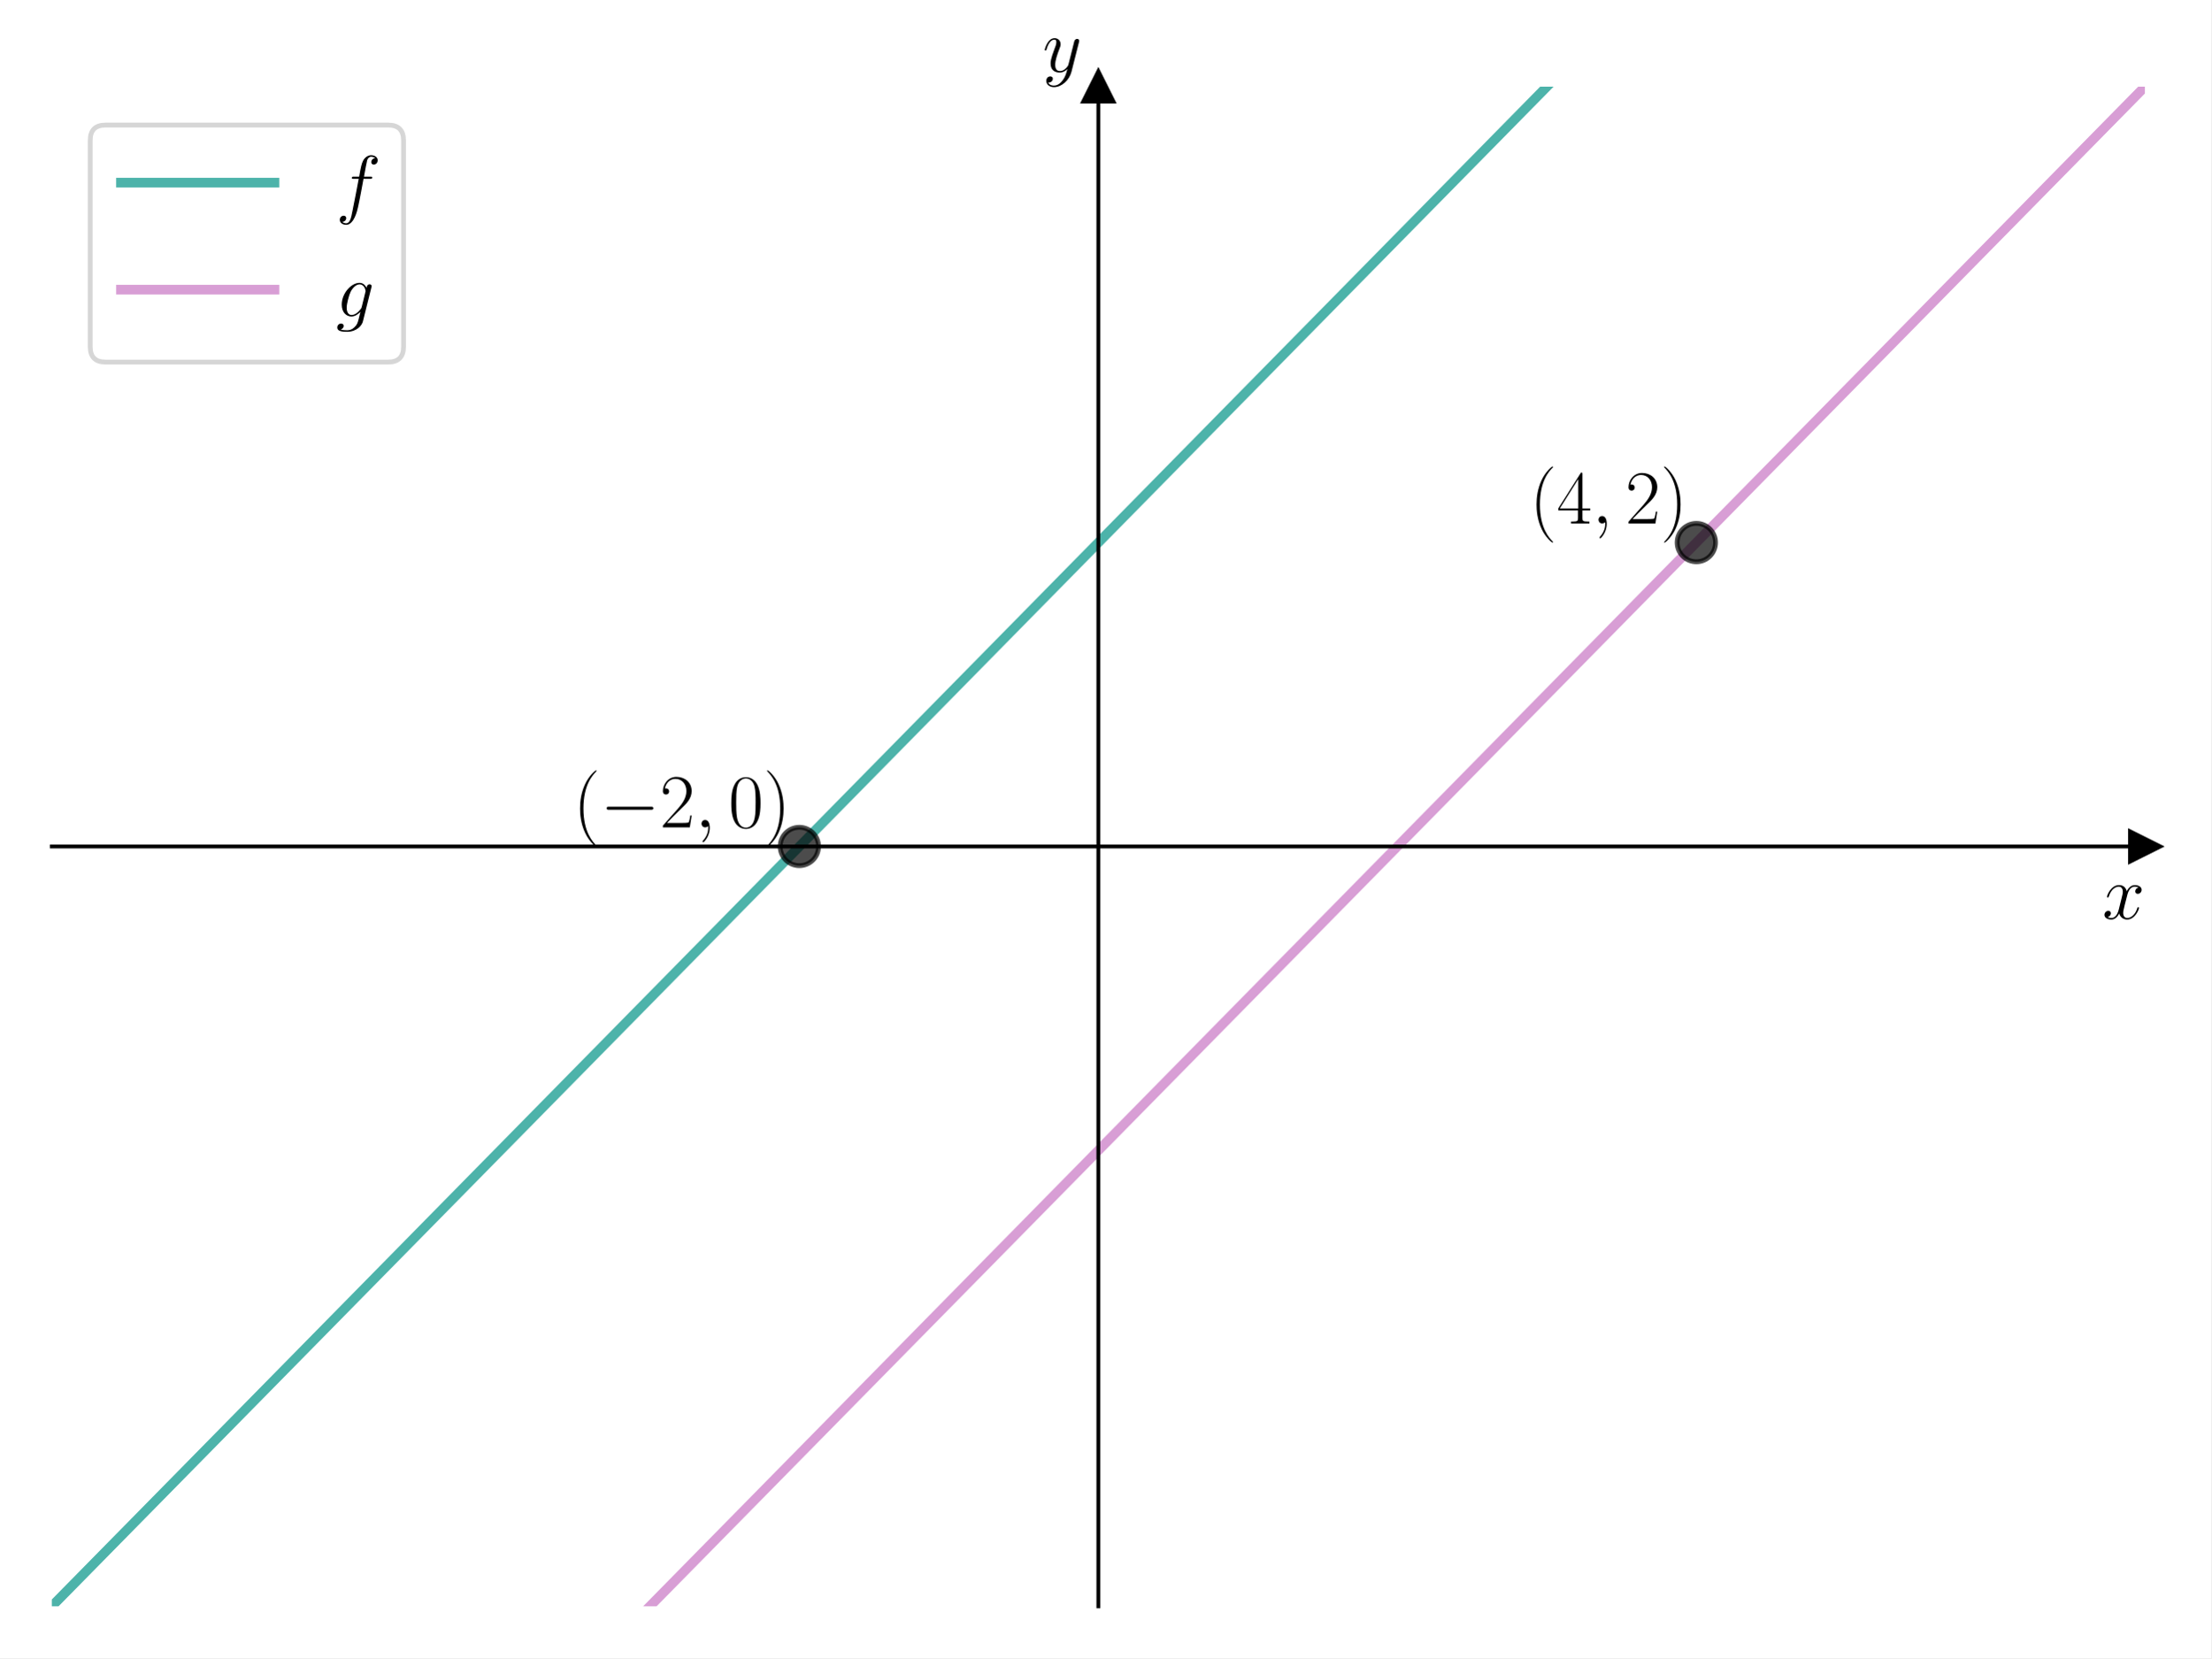
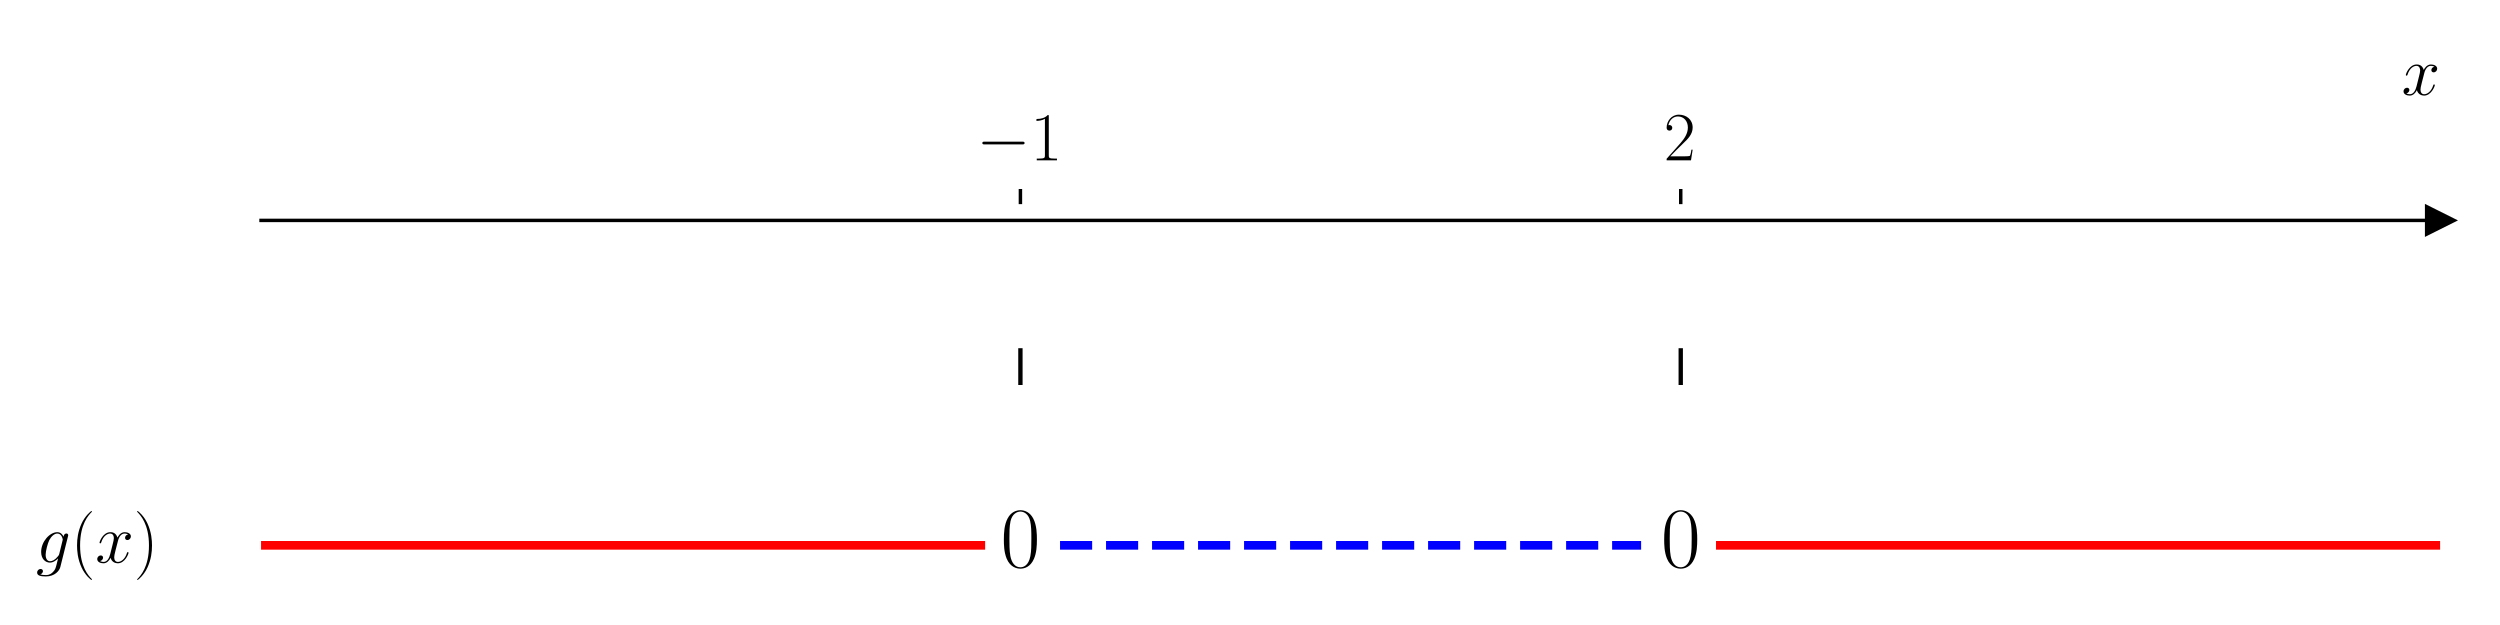
- <svg xmlns="http://www.w3.org/2000/svg" xmlns:xlink="http://www.w3.org/1999/xlink" width="460.8pt" height="345.6pt" viewBox="0 0 460.8 345.6" version="1.1">
+ <svg xmlns="http://www.w3.org/2000/svg" xmlns:xlink="http://www.w3.org/1999/xlink" width="576pt" height="144pt" viewBox="0 0 576 144" version="1.1">
  <defs>
    <style type="text/css">*{stroke-linejoin: round; stroke-linecap: butt}</style>
  </defs>
  <g id="figure_1">
    <g id="patch_1">
-       <path d="M 0 345.6  L 460.8 345.6  L 460.8 0  L 0 0  z " style="fill: #ffffff" />
+       <path d="M 0 144  L 576 144  L 576 0  L 0 0  z " style="fill: #ffffff" />
    </g>
    <g id="axes_1">
      <g id="patch_2">
-         <path d="M 10.8 334.8  L 447 334.8  L 447 18.065  L 10.8 18.065  z " style="fill: #ffffff" />
+         <path d="M 60.146 129.384  L 562.2 129.384  L 562.2 47.039  L 60.146 47.039  z " style="fill: #ffffff" />
      </g>
      <g id="matplotlib.axis_1">
-         <g id="text_1">
-           <g transform="translate(438.1306 191.5019) scale(0.16 -0.16)">
+         <g id="xtick_1">
+           <g id="line2d_1">
+             <defs>
+               <path id="mbd7f3054ea" d="M 0 0  L 0 -3.5  " style="stroke: #000000; stroke-width: 0.8" />
+             </defs>
+             <g>
+               <use xlink:href="#mbd7f3054ea" x="235.104" y="47.039" style="stroke: #000000; stroke-width: 0.8" />
+             </g>
+           </g>
+           <g id="text_1">
+             <g transform="translate(225.0029 36.93918) scale(0.16 -0.16)">
+               <defs>
+                 <path id="CMSY10-0" d="M 4218 1472  C 4326 1472 4442 1472 4442 1600  C 4442 1728 4326 1728 4218 1728  L 755 1728  C 646 1728 531 1728 531 1600  C 531 1472 646 1472 755 1472  L 4218 1472  z " transform="scale(0.015625)" />
+                 <path id="CMR17-31" d="M 1702 4058  C 1702 4192 1696 4192 1606 4192  C 1357 3916 979 3827 621 3827  C 602 3827 570 3827 563 3808  C 557 3795 557 3782 557 3648  C 755 3648 1088 3686 1344 3839  L 1344 461  C 1344 236 1331 160 781 160  L 589 160  L 589 0  C 896 0 1216 0 1523 0  C 1830 0 2150 0 2458 0  L 2458 160  L 2266 160  C 1715 160 1702 230 1702 458  L 1702 4058  z " transform="scale(0.015625)" />
+               </defs>
+               <use xlink:href="#CMSY10-0" transform="scale(0.996264)" />
+               <use xlink:href="#CMR17-31" transform="translate(77.48747 0) scale(0.996264)" />
+             </g>
+           </g>
+         </g>
+         <g id="xtick_2">
+           <g id="line2d_2">
+             <g>
+               <use xlink:href="#mbd7f3054ea" x="387.242" y="47.039" style="stroke: #000000; stroke-width: 0.8" />
+             </g>
+           </g>
+           <g id="text_2">
+             <g transform="translate(383.3396 36.93918) scale(0.16 -0.16)">
+               <defs>
+                 <path id="CMR17-32" d="M 2669 989  L 2554 989  C 2490 536 2438 459 2413 420  C 2381 369 1920 369 1830 369  L 602 369  C 832 619 1280 1072 1824 1597  C 2214 1967 2669 2402 2669 3035  C 2669 3790 2067 4224 1395 4224  C 691 4224 262 3604 262 3030  C 262 2780 448 2748 525 2748  C 589 2748 781 2787 781 3010  C 781 3207 614 3264 525 3264  C 486 3264 448 3258 422 3245  C 544 3790 915 4058 1306 4058  C 1862 4058 2227 3617 2227 3035  C 2227 2479 1901 2000 1536 1584  L 262 146  L 262 0  L 2515 0  L 2669 989  z " transform="scale(0.015625)" />
+               </defs>
+               <use xlink:href="#CMR17-32" transform="scale(0.996264)" />
+             </g>
+           </g>
+         </g>
+         <g id="text_3">
+           <g transform="translate(553.3306 21.86959) scale(0.16 -0.16)">
            <defs>
              <path id="CMMI12-78" d="M 3034 2606  C 2829 2567 2752 2414 2752 2293  C 2752 2139 2874 2088 2963 2088  C 3155 2088 3290 2254 3290 2427  C 3290 2695 2982 2816 2714 2816  C 2323 2816 2106 2433 2048 2312  C 1901 2816 1504 2816 1389 2816  C 736 2816 390 1980 390 1839  C 390 1814 416 1782 461 1782  C 512 1782 525 1820 538 1846  C 755 2555 1184 2689 1370 2689  C 1658 2689 1715 2420 1715 2267  C 1715 2127 1677 1980 1600 1673  L 1382 798  C 1286 415 1101 64 762 64  C 730 64 570 64 435 147  C 666 192 717 383 717 460  C 717 588 621 664 499 664  C 346 664 179 530 179 326  C 179 57 480 -64 755 -64  C 1062 -64 1280 179 1414 441  C 1517 64 1837 -64 2074 -64  C 2726 -64 3072 773 3072 913  C 3072 945 3046 971 3008 971  C 2950 971 2944 939 2925 888  C 2752 326 2381 64 2093 64  C 1869 64 1747 230 1747 492  C 1747 632 1773 734 1875 1156  L 2099 2024  C 2195 2408 2413 2689 2707 2689  C 2720 2689 2899 2689 3034 2606  z " transform="scale(0.015625)" />
            </defs>
            <use xlink:href="#CMMI12-78" transform="scale(0.996264)" />
          </g>
        </g>
      </g>
-       <g id="matplotlib.axis_2">
-         <g id="text_2">
-           <g transform="translate(217.2897 14.96506) scale(0.16 -0.16)">
-             <defs>
-               <path id="CMMI12-79" d="M 1683 -700  C 1510 -939 1261 -1152 947 -1152  C 870 -1152 563 -1152 467 -889  C 486 -895 518 -895 531 -895  C 723 -895 851 -729 851 -582  C 851 -435 730 -384 634 -384  C 531 -384 307 -458 307 -759  C 307 -1071 582 -1286 947 -1286  C 1587 -1286 2234 -700 2413 6  L 3040 2485  C 3046 2517 3059 2556 3059 2594  C 3059 2689 2982 2753 2886 2753  C 2829 2753 2694 2727 2643 2535  L 2170 658  C 2138 543 2138 530 2086 460  C 1958 281 1747 64 1440 64  C 1082 64 1050 415 1050 588  C 1050 952 1222 1443 1395 1903  C 1466 2088 1504 2178 1504 2305  C 1504 2574 1312 2816 998 2816  C 410 2816 173 1890 173 1839  C 173 1814 198 1782 243 1782  C 301 1782 307 1807 333 1897  C 486 2433 730 2689 979 2689  C 1037 2689 1146 2689 1146 2478  C 1146 2312 1075 2127 979 1884  C 666 1047 666 837 666 683  C 666 77 1101 -64 1421 -64  C 1606 -64 1837 -6 2061 230  L 2067 224  C 1971 -147 1907 -392 1683 -700  z " transform="scale(0.015625)" />
-             </defs>
-             <use xlink:href="#CMMI12-79" transform="scale(0.996264)" />
-           </g>
+       <g id="matplotlib.axis_2" />
+       <g id="line2d_3">
+         <defs>
+           <path id="m42a4ac49d1" d="M 3 0  L -3 -3  L -3 3  z " style="stroke: #000000; stroke-linejoin: miter" />
+         </defs>
+         <g>
+           <use xlink:href="#m42a4ac49d1" x="562.2" y="50.782" style="stroke: #000000; stroke-linejoin: miter" />
        </g>
      </g>
-       <g id="line2d_1">
-         <defs>
-           <path id="m07346d3561" d="M 3 0  L -3 -3  L -3 3  z " style="stroke: #000000; stroke-linejoin: miter" />
-         </defs>
-         <g>
-           <use xlink:href="#m07346d3561" x="447" y="176.432" style="stroke: #000000; stroke-linejoin: miter" />
+       <g id="line2d_4">
+         <path d="M 60.146 125.641  L 225.976 125.641  " clip-path="url(#p9aaafd3e61)" style="fill: none; stroke: #ff0000; stroke-width: 2; stroke-linecap: square" />
+       </g>
+       <g id="line2d_5">
+         <path d="M 244.232 125.641  L 378.113 125.641  " clip-path="url(#p9aaafd3e61)" style="fill: none; stroke-dasharray: 7.4,3.2; stroke-dashoffset: 0; stroke: #0000ff; stroke-width: 2" />
+       </g>
+       <g id="line2d_6">
+         <path d="M 396.37 125.641  L 562.2 125.641  " clip-path="url(#p9aaafd3e61)" style="fill: none; stroke: #ff0000; stroke-width: 2; stroke-linecap: square" />
+       </g>
+       <g id="line2d_7">
+         <path d="M 235.104 88.211  L 235.104 80.725  " clip-path="url(#p9aaafd3e61)" style="fill: none; stroke: #000000; stroke-linecap: square" />
+       </g>
+       <g id="line2d_8">
+         <path d="M 387.242 88.211  L 387.242 80.725  " clip-path="url(#p9aaafd3e61)" style="fill: none; stroke: #000000; stroke-linecap: square" />
+       </g>
+       <g id="patch_3">
+         <path d="M 60.146 129.384  L 60.146 47.039  " style="fill: none" />
+       </g>
+       <g id="patch_4">
+         <path d="M 562.2 129.384  L 562.2 47.039  " style="fill: none" />
+       </g>
+       <g id="patch_5">
+         <path d="M 60.146 50.782  L 562.2 50.782  " style="fill: none; stroke: #000000; stroke-width: 0.8; stroke-linejoin: miter; stroke-linecap: square" />
+       </g>
+       <g id="patch_6">
+         <path d="M 60.146 47.039  L 562.2 47.039  " style="fill: none" />
+       </g>
+       <g id="text_4">
+         <g transform="translate(8.270253 129.6258) scale(0.16 -0.16)">
+           <defs>
+             <path id="CMMI12-67" d="M 2163 811  C 2138 709 2125 683 2042 588  C 1779 249 1510 128 1312 128  C 1101 128 902 294 902 734  C 902 1073 1094 1788 1235 2076  C 1421 2433 1709 2689 1978 2689  C 2400 2689 2483 2165 2483 2127  L 2464 2037  L 2163 811  z M 2560 2395  C 2477 2580 2298 2816 1978 2816  C 1280 2816 486 1941 486 990  C 486 326 890 0 1299 0  C 1638 0 1939 268 2054 396  L 1914 -171  C 1824 -516 1786 -674 1555 -894  C 1293 -1152 1050 -1152 909 -1152  C 717 -1152 557 -1139 397 -1089  C 602 -1033 653 -858 653 -789  C 653 -689 576 -588 435 -588  C 282 -588 115 -714 115 -922  C 115 -1180 378 -1280 922 -1280  C 1747 -1280 2176 -753 2259 -410  L 2970 2435  C 2989 2511 2989 2524 2989 2536  C 2989 2625 2918 2695 2822 2695  C 2669 2695 2579 2567 2560 2395  z " transform="scale(0.015625)" />
+             <path id="CMR17-28" d="M 1958 -1561  C 1958 -1555 1958 -1542 1939 -1523  C 1645 -1224 858 -407 858 1581  C 858 3569 1632 4379 1946 4697  C 1946 4704 1958 4717 1958 4736  C 1958 4755 1939 4768 1914 4768  C 1843 4768 1299 4296 986 3594  C 666 2887 576 2199 576 1588  C 576 1128 621 351 1005 -471  C 1312 -1135 1837 -1600 1914 -1600  C 1946 -1600 1958 -1587 1958 -1561  z " transform="scale(0.015625)" />
+             <path id="CMR17-29" d="M 1683 1581  C 1683 2040 1638 2817 1254 3639  C 947 4303 422 4768 346 4768  C 326 4768 301 4761 301 4729  C 301 4717 307 4710 314 4697  C 621 4378 1402 3568 1402 1584  C 1402 -407 627 -1217 314 -1537  C 307 -1549 301 -1556 301 -1568  C 301 -1600 326 -1600 346 -1600  C 416 -1600 960 -1128 1274 -426  C 1594 281 1683 969 1683 1581  z " transform="scale(0.015625)" />
+           </defs>
+           <use xlink:href="#CMMI12-67" transform="scale(0.996264)" />
+           <use xlink:href="#CMR17-28" transform="translate(50.28549 0) scale(0.996264)" />
+           <use xlink:href="#CMMI12-78" transform="translate(85.56626 0) scale(0.996264)" />
+           <use xlink:href="#CMR17-29" transform="translate(141.0003 0) scale(0.996264)" />
        </g>
      </g>
-       <g id="line2d_2">
-         <defs>
-           <path id="mde958b1d98" d="M 0 -3  L -3 3  L 3 3  z " style="stroke: #000000; stroke-linejoin: miter" />
-         </defs>
-         <g>
-           <use xlink:href="#mde958b1d98" x="228.9" y="18.065" style="stroke: #000000; stroke-linejoin: miter" />
+       <g id="text_5">
+         <g transform="translate(230.5349 130.6214) scale(0.2 -0.2)">
+           <defs>
+             <path id="CMR17-30" d="M 2688 2025  C 2688 2416 2682 3080 2413 3591  C 2176 4039 1798 4198 1466 4198  C 1158 4198 768 4058 525 3597  C 269 3118 243 2524 243 2025  C 243 1661 250 1106 448 619  C 723 -39 1216 -128 1466 -128  C 1760 -128 2208 -7 2470 600  C 2662 1042 2688 1559 2688 2025  z M 1466 -26  C 1056 -26 813 325 723 812  C 653 1188 653 1738 653 2096  C 653 2588 653 2997 736 3387  C 858 3929 1216 4096 1466 4096  C 1728 4096 2067 3923 2189 3400  C 2272 3036 2278 2607 2278 2096  C 2278 1680 2278 1169 2202 792  C 2067 95 1690 -26 1466 -26  z " transform="scale(0.015625)" />
+           </defs>
+           <use xlink:href="#CMR17-30" transform="scale(0.996264)" />
        </g>
      </g>
-       <g id="line2d_3">
-         <path d="M 8.089 337.556  L 341.125 -1  L 341.125 -1  " clip-path="url(#p34dfcd6605)" style="fill: none; stroke: #029386; stroke-opacity: 0.7; stroke-width: 2; stroke-linecap: square" />
-       </g>
-       <g id="line2d_4">
-         <path d="M 123.821 346.6  L 449.711 15.309  L 449.711 15.309  " clip-path="url(#p34dfcd6605)" style="fill: none; stroke: #c875c4; stroke-opacity: 0.7; stroke-width: 2; stroke-linecap: square" />
-       </g>
-       <g id="line2d_5">
-         <defs>
-           <path id="m989f71dc69" d="M 0 4  C 1.061 4 2.078 3.579 2.828 2.828  C 3.579 2.078 4 1.061 4 0  C 4 -1.061 3.579 -2.078 2.828 -2.828  C 2.078 -3.579 1.061 -4 0 -4  C -1.061 -4 -2.078 -3.579 -2.828 -2.828  C -3.579 -2.078 -4 -1.061 -4 0  C -4 1.061 -3.579 2.078 -2.828 2.828  C -2.078 3.579 -1.061 4 0 4  z " style="stroke: #000000; stroke-opacity: 0.7" />
-         </defs>
-         <g clip-path="url(#p34dfcd6605)">
-           <use xlink:href="#m989f71dc69" x="166.586" y="176.432" style="fill-opacity: 0.7; stroke: #000000; stroke-opacity: 0.7" />
-         </g>
-       </g>
-       <g id="line2d_6">
-         <g clip-path="url(#p34dfcd6605)">
-           <use xlink:href="#m989f71dc69" x="353.529" y="113.085" style="fill-opacity: 0.7; stroke: #000000; stroke-opacity: 0.7" />
-         </g>
-       </g>
-       <g id="patch_3">
-         <path d="M 228.9 334.8  L 228.9 18.065  " style="fill: none; stroke: #000000; stroke-width: 0.8; stroke-linejoin: miter; stroke-linecap: square" />
-       </g>
-       <g id="patch_4">
-         <path d="M 447 334.8  L 447 18.065  " style="fill: none" />
-       </g>
-       <g id="patch_5">
-         <path d="M 10.8 176.432  L 447 176.432  " style="fill: none; stroke: #000000; stroke-width: 0.8; stroke-linejoin: miter; stroke-linecap: square" />
-       </g>
-       <g id="patch_6">
-         <path d="M 10.8 18.065  L 447 18.065  " style="fill: none" />
-       </g>
-       <g id="text_3">
-         <g transform="translate(119.448 172.4472) scale(0.16 -0.16)">
-           <defs>
-             <path id="CMR17-28" d="M 1958 -1561  C 1958 -1555 1958 -1542 1939 -1523  C 1645 -1224 858 -407 858 1581  C 858 3569 1632 4379 1946 4697  C 1946 4704 1958 4717 1958 4736  C 1958 4755 1939 4768 1914 4768  C 1843 4768 1299 4296 986 3594  C 666 2887 576 2199 576 1588  C 576 1128 621 351 1005 -471  C 1312 -1135 1837 -1600 1914 -1600  C 1946 -1600 1958 -1587 1958 -1561  z " transform="scale(0.015625)" />
-             <path id="CMSY10-0" d="M 4218 1472  C 4326 1472 4442 1472 4442 1600  C 4442 1728 4326 1728 4218 1728  L 755 1728  C 646 1728 531 1728 531 1600  C 531 1472 646 1472 755 1472  L 4218 1472  z " transform="scale(0.015625)" />
-             <path id="CMR17-32" d="M 2669 989  L 2554 989  C 2490 536 2438 459 2413 420  C 2381 369 1920 369 1830 369  L 602 369  C 832 619 1280 1072 1824 1597  C 2214 1967 2669 2402 2669 3035  C 2669 3790 2067 4224 1395 4224  C 691 4224 262 3604 262 3030  C 262 2780 448 2748 525 2748  C 589 2748 781 2787 781 3010  C 781 3207 614 3264 525 3264  C 486 3264 448 3258 422 3245  C 544 3790 915 4058 1306 4058  C 1862 4058 2227 3617 2227 3035  C 2227 2479 1901 2000 1536 1584  L 262 146  L 262 0  L 2515 0  L 2669 989  z " transform="scale(0.015625)" />
-             <path id="CMMI12-3b" d="M 1248 -31  C 1248 343 1126 619 864 619  C 659 619 557 453 557 313  C 557 172 653 0 870 0  C 954 0 1024 26 1082 83  C 1094 96 1101 96 1107 96  C 1120 96 1120 5 1120 -27  C 1120 -240 1082 -659 710 -1080  C 640 -1157 640 -1170 640 -1183  C 640 -1216 672 -1248 704 -1248  C 755 -1248 1248 -771 1248 -31  z " transform="scale(0.015625)" />
-             <path id="CMR17-30" d="M 2688 2025  C 2688 2416 2682 3080 2413 3591  C 2176 4039 1798 4198 1466 4198  C 1158 4198 768 4058 525 3597  C 269 3118 243 2524 243 2025  C 243 1661 250 1106 448 619  C 723 -39 1216 -128 1466 -128  C 1760 -128 2208 -7 2470 600  C 2662 1042 2688 1559 2688 2025  z M 1466 -26  C 1056 -26 813 325 723 812  C 653 1188 653 1738 653 2096  C 653 2588 653 2997 736 3387  C 858 3929 1216 4096 1466 4096  C 1728 4096 2067 3923 2189 3400  C 2272 3036 2278 2607 2278 2096  C 2278 1680 2278 1169 2202 792  C 2067 95 1690 -26 1466 -26  z " transform="scale(0.015625)" />
-             <path id="CMR17-29" d="M 1683 1581  C 1683 2040 1638 2817 1254 3639  C 947 4303 422 4768 346 4768  C 326 4768 301 4761 301 4729  C 301 4717 307 4710 314 4697  C 621 4378 1402 3568 1402 1584  C 1402 -407 627 -1217 314 -1537  C 307 -1549 301 -1556 301 -1568  C 301 -1600 326 -1600 346 -1600  C 416 -1600 960 -1128 1274 -426  C 1594 281 1683 969 1683 1581  z " transform="scale(0.015625)" />
-           </defs>
-           <use xlink:href="#CMR17-28" transform="scale(0.996264)" />
-           <use xlink:href="#CMSY10-0" transform="translate(35.28077 0) scale(0.996264)" />
-           <use xlink:href="#CMR17-32" transform="translate(112.7682 0) scale(0.996264)" />
-           <use xlink:href="#CMMI12-3b" transform="translate(158.4587 0) scale(0.996264)" />
-           <use xlink:href="#CMR17-30" transform="translate(202.1603 0) scale(0.996264)" />
-           <use xlink:href="#CMR17-29" transform="translate(247.8508 0) scale(0.996264)" />
-         </g>
-       </g>
-       <g id="text_4">
-         <g transform="translate(318.7888 109.1001) scale(0.16 -0.16)">
-           <defs>
-             <path id="CMR17-34" d="M 2150 4122  C 2150 4256 2144 4256 2029 4256  L 128 1254  L 128 1088  L 1779 1088  L 1779 457  C 1779 224 1766 160 1318 160  L 1197 160  L 1197 0  C 1402 0 1747 0 1965 0  C 2182 0 2528 0 2733 0  L 2733 160  L 2611 160  C 2163 160 2150 224 2150 457  L 2150 1088  L 2803 1088  L 2803 1254  L 2150 1254  L 2150 4122  z M 1798 3703  L 1798 1254  L 256 1254  L 1798 3703  z " transform="scale(0.015625)" />
-           </defs>
-           <use xlink:href="#CMR17-28" transform="scale(0.996264)" />
-           <use xlink:href="#CMR17-34" transform="translate(35.28077 0) scale(0.996264)" />
-           <use xlink:href="#CMMI12-3b" transform="translate(80.97124 0) scale(0.996264)" />
-           <use xlink:href="#CMR17-32" transform="translate(124.6728 0) scale(0.996264)" />
-           <use xlink:href="#CMR17-29" transform="translate(170.3633 0) scale(0.996264)" />
-         </g>
-       </g>
-       <g id="legend_1">
-         <g id="patch_7">
-           <path d="M 22 75.463  L 80.893 75.463  Q 84.093 75.463 84.093 72.263  L 84.093 29.265  Q 84.093 26.065 80.893 26.065  L 22 26.065  Q 18.8 26.065 18.8 29.265  L 18.8 72.263  Q 18.8 75.463 22 75.463  z " style="fill: #ffffff; opacity: 0.8; stroke: #cccccc; stroke-linejoin: miter" />
-         </g>
-         <g id="line2d_7">
-           <path d="M 25.2 38.065  L 41.2 38.065  L 57.2 38.065  " style="fill: none; stroke: #029386; stroke-opacity: 0.7; stroke-width: 2; stroke-linecap: square" />
-         </g>
-         <g id="text_5">
-           <g transform="translate(70 43.66453) scale(0.16 -0.16)">
-             <defs>
-               <path id="CMMI12-66" d="M 2854 2566  C 2982 2566 3034 2566 3034 2688  C 3034 2752 2982 2752 2867 2752  L 2349 2752  C 2470 3429 2560 3897 2611 4107  C 2650 4265 2784 4416 2950 4416  C 3085 4416 3219 4358 3283 4298  C 3034 4272 2957 4082 2957 3969  C 2957 3837 3053 3759 3174 3759  C 3302 3759 3494 3870 3494 4119  C 3494 4393 3226 4544 2944 4544  C 2669 4544 2400 4334 2272 4078  C 2157 3848 2093 3611 1946 2752  L 1517 2752  C 1395 2752 1331 2752 1331 2637  C 1331 2566 1370 2566 1498 2566  L 1907 2566  C 1792 1976 1530 542 1382 -137  C 1274 -689 1178 -1152 858 -1152  C 838 -1152 653 -1152 538 -1031  C 864 -1005 864 -726 864 -720  C 864 -593 768 -517 646 -517  C 518 -517 326 -625 326 -867  C 326 -1140 608 -1280 858 -1280  C 1510 -1280 1779 -118 1850 199  C 1965 688 2278 2376 2310 2566  L 2854 2566  z " transform="scale(0.015625)" />
-             </defs>
-             <use xlink:href="#CMMI12-66" transform="scale(0.996264)" />
-           </g>
-         </g>
-         <g id="line2d_8">
-           <path d="M 25.2 60.364  L 41.2 60.364  L 57.2 60.364  " style="fill: none; stroke: #c875c4; stroke-opacity: 0.7; stroke-width: 2; stroke-linecap: square" />
-         </g>
-         <g id="text_6">
-           <g transform="translate(70 65.96401) scale(0.16 -0.16)">
-             <defs>
-               <path id="CMMI12-67" d="M 2163 811  C 2138 709 2125 683 2042 588  C 1779 249 1510 128 1312 128  C 1101 128 902 294 902 734  C 902 1073 1094 1788 1235 2076  C 1421 2433 1709 2689 1978 2689  C 2400 2689 2483 2165 2483 2127  L 2464 2037  L 2163 811  z M 2560 2395  C 2477 2580 2298 2816 1978 2816  C 1280 2816 486 1941 486 990  C 486 326 890 0 1299 0  C 1638 0 1939 268 2054 396  L 1914 -171  C 1824 -516 1786 -674 1555 -894  C 1293 -1152 1050 -1152 909 -1152  C 717 -1152 557 -1139 397 -1089  C 602 -1033 653 -858 653 -789  C 653 -689 576 -588 435 -588  C 282 -588 115 -714 115 -922  C 115 -1180 378 -1280 922 -1280  C 1747 -1280 2176 -753 2259 -410  L 2970 2435  C 2989 2511 2989 2524 2989 2536  C 2989 2625 2918 2695 2822 2695  C 2669 2695 2579 2567 2560 2395  z " transform="scale(0.015625)" />
-             </defs>
-             <use xlink:href="#CMMI12-67" transform="scale(0.996264)" />
-           </g>
+       <g id="text_6">
+         <g transform="translate(382.6726 130.6214) scale(0.2 -0.2)">
+           <use xlink:href="#CMR17-30" transform="scale(0.996264)" />
        </g>
      </g>
    </g>
  </g>
  <defs>
-     <clipPath id="p34dfcd6605">
-       <rect x="10.8" y="18.065" width="436.2" height="316.735" />
+     <clipPath id="p9aaafd3e61">
+       <rect x="60.146" y="47.039" width="502.054" height="82.345" />
    </clipPath>
  </defs>
</svg>
